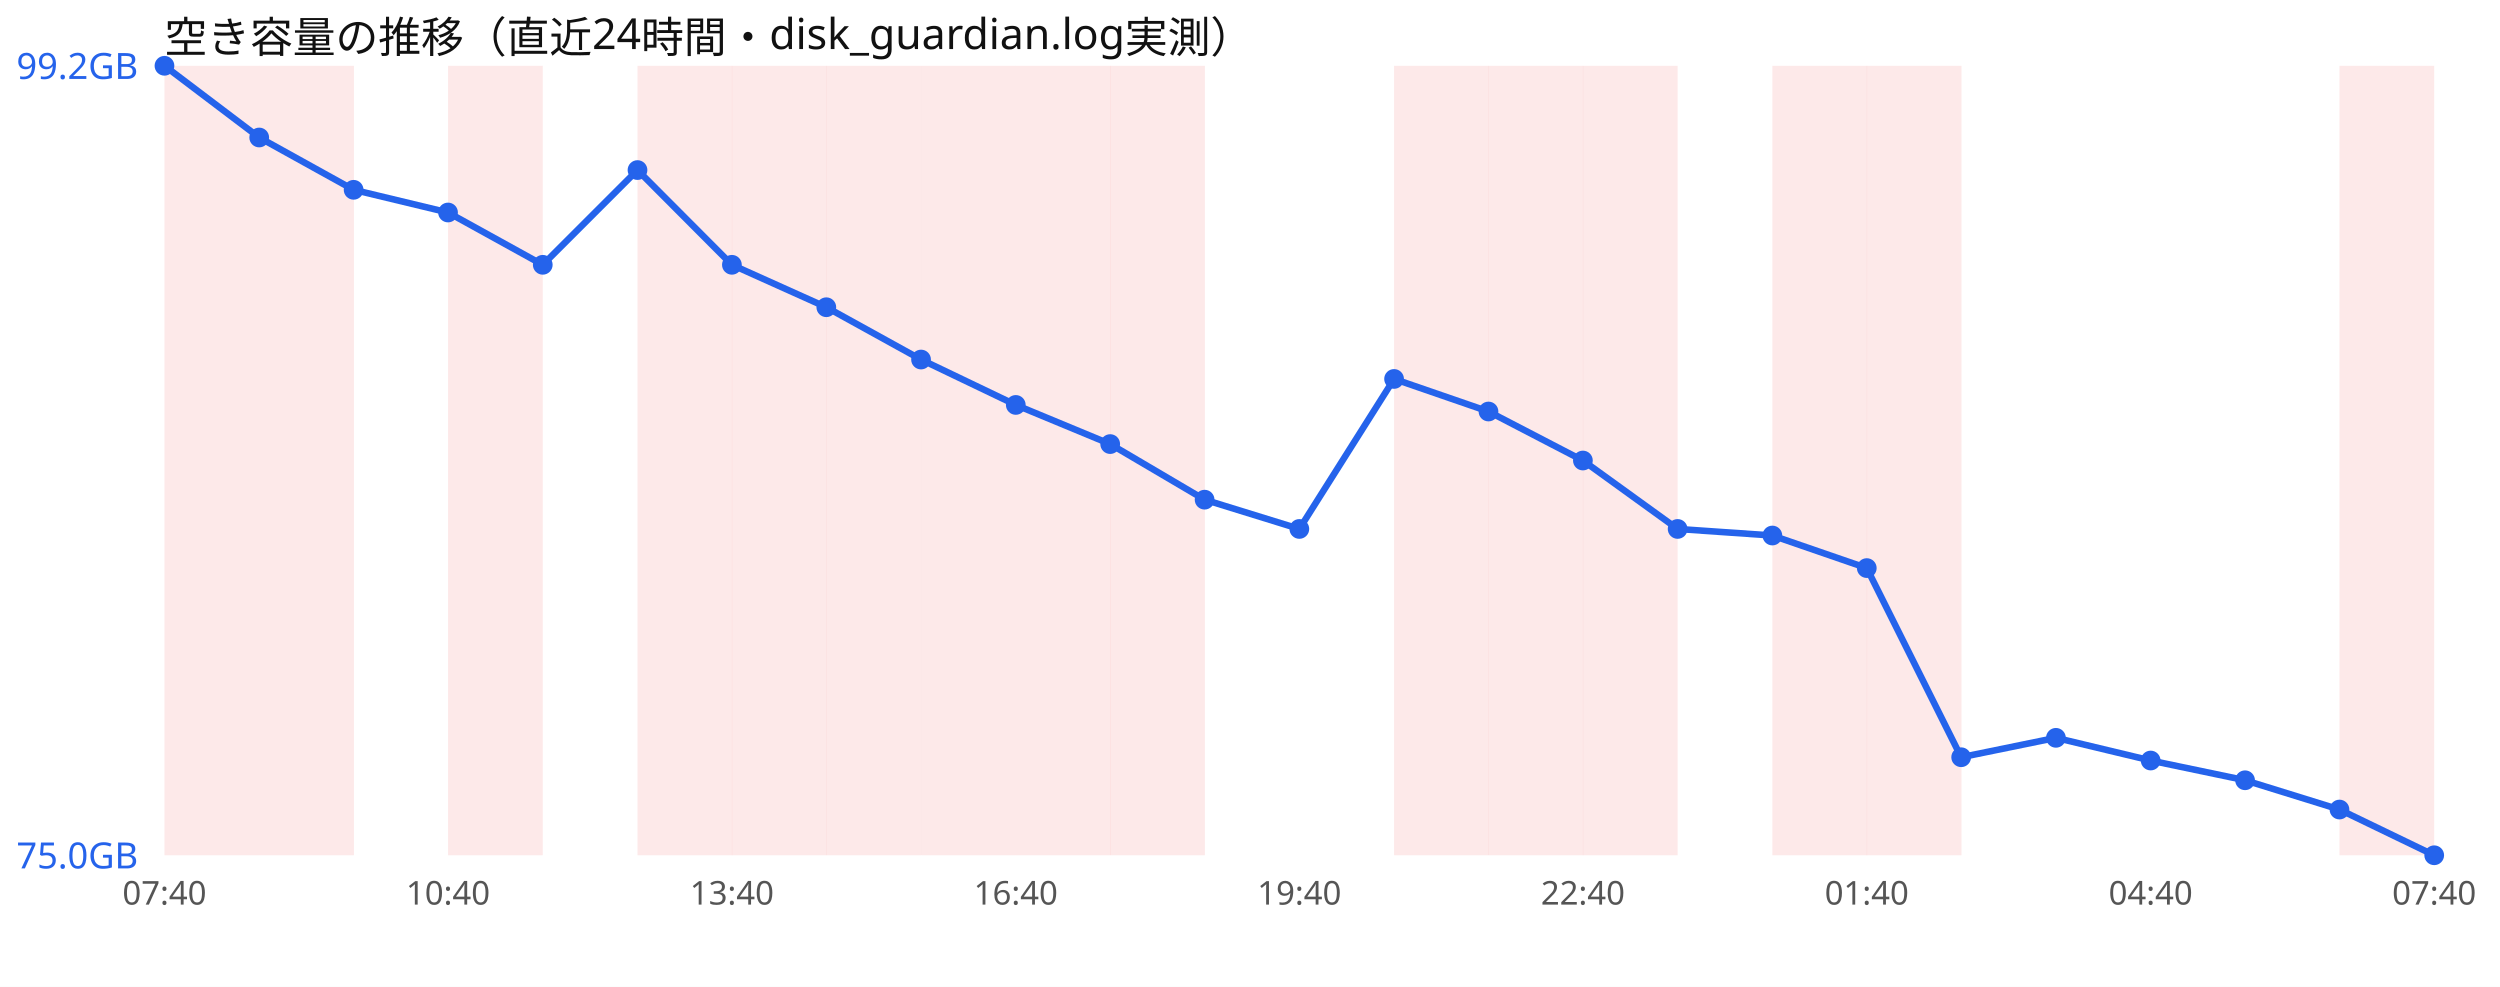
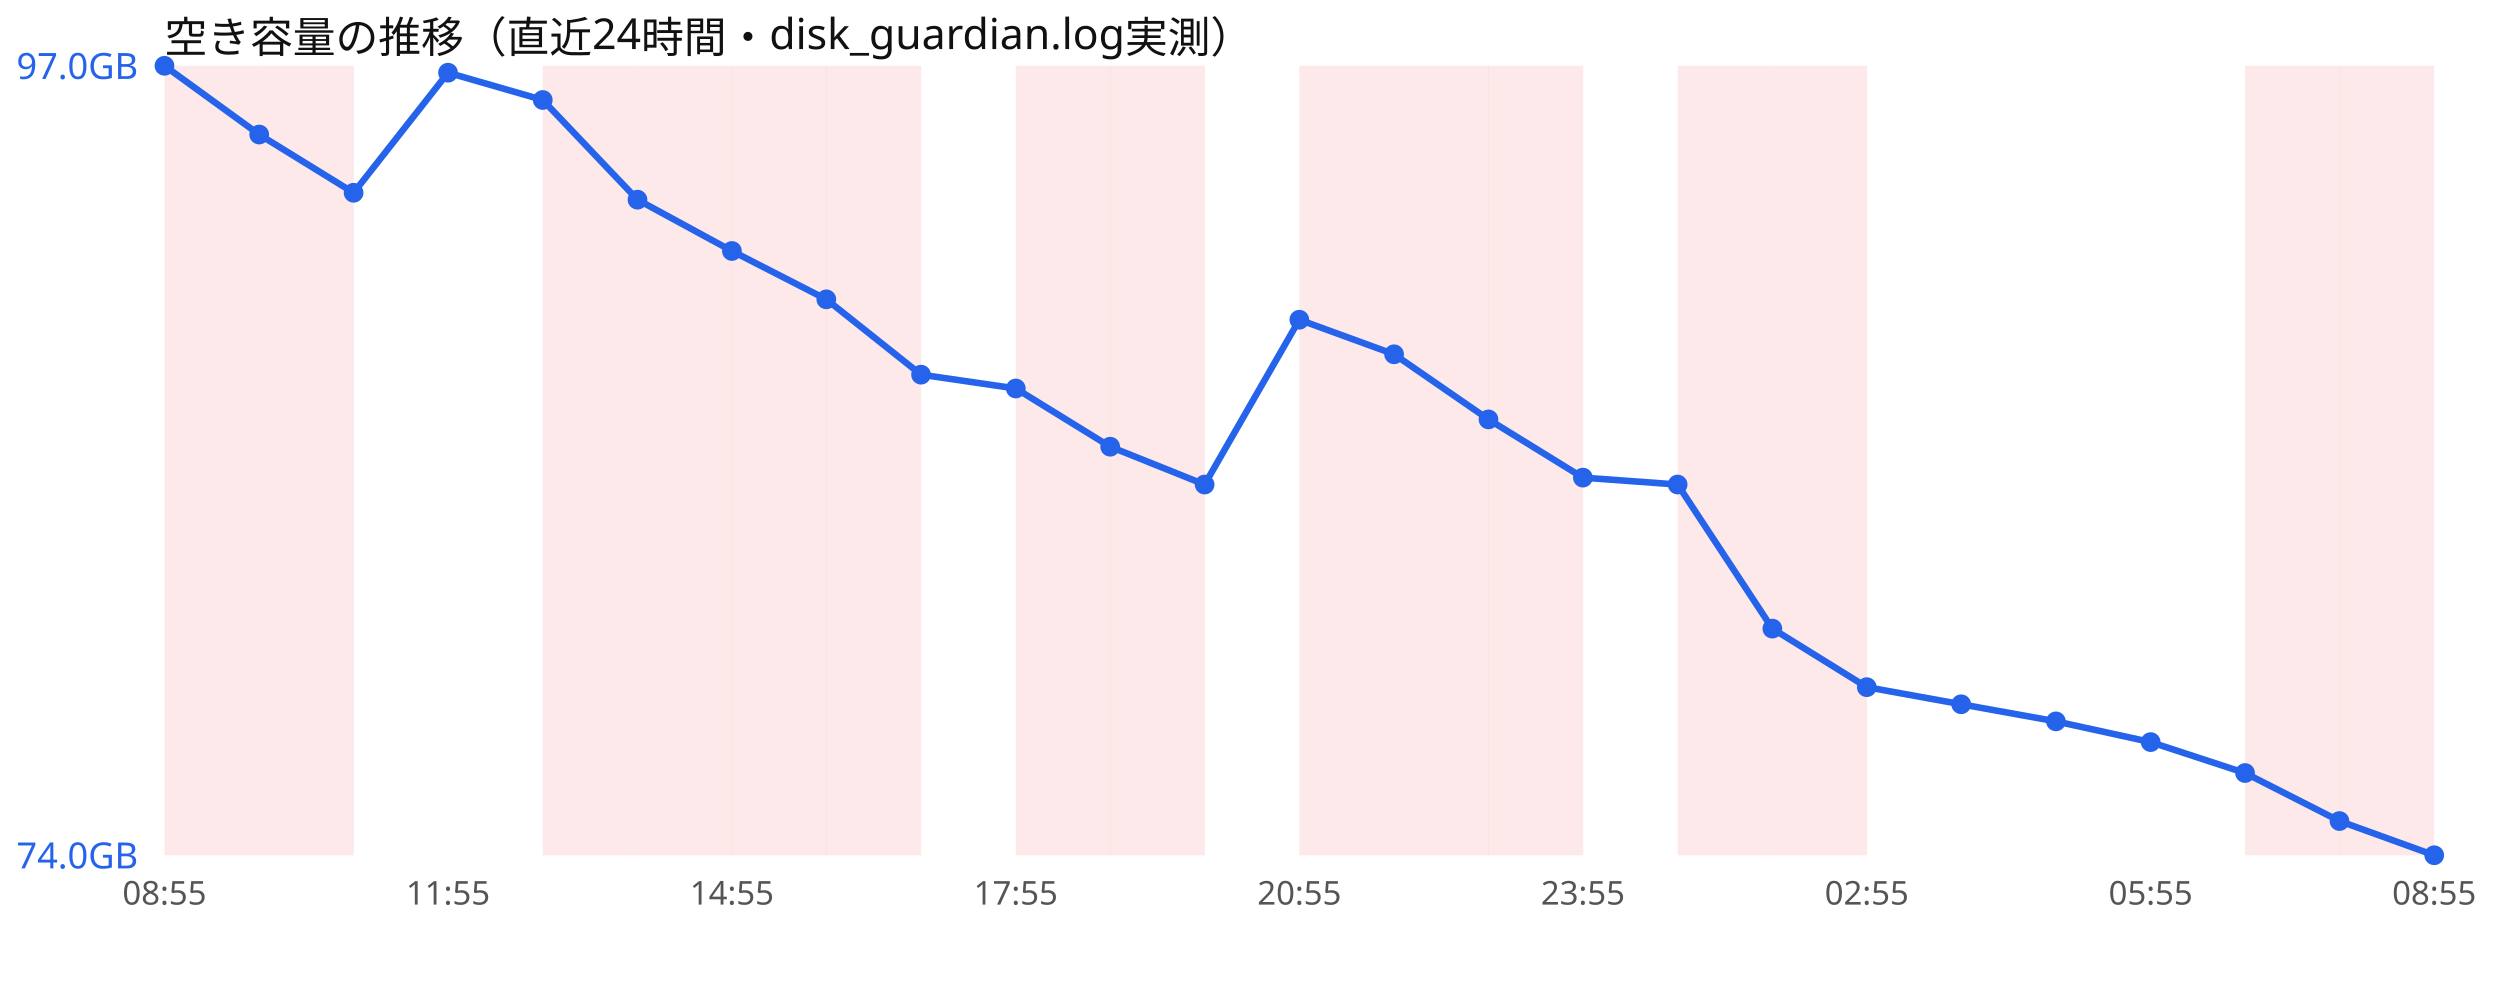
<svg xmlns="http://www.w3.org/2000/svg" width="760" height="300" viewBox="0 0 760 300" font-family="sans-serif">
  <rect width="760" height="300" fill="#ffffff" />
  <text x="50" y="16" font-size="13" fill="#111">空き容量の推移（直近24時間・disk_guardian.log実測）</text>
  <rect x="50.0" y="20" width="28.8" height="240" fill="#ef4444" opacity="0.12" />
  <rect x="78.8" y="20" width="28.8" height="240" fill="#ef4444" opacity="0.12" />
-   <rect x="136.2" y="20" width="28.8" height="240" fill="#ef4444" opacity="0.12" />
+   <rect x="165.0" y="20" width="28.8" height="240" fill="#ef4444" opacity="0.12" />
  <rect x="193.8" y="20" width="28.8" height="240" fill="#ef4444" opacity="0.12" />
  <rect x="222.5" y="20" width="28.8" height="240" fill="#ef4444" opacity="0.12" />
  <rect x="251.2" y="20" width="28.8" height="240" fill="#ef4444" opacity="0.12" />
-   <rect x="280.0" y="20" width="28.8" height="240" fill="#ef4444" opacity="0.12" />
  <rect x="308.8" y="20" width="28.8" height="240" fill="#ef4444" opacity="0.12" />
  <rect x="337.5" y="20" width="28.8" height="240" fill="#ef4444" opacity="0.12" />
+   <rect x="395.0" y="20" width="28.8" height="240" fill="#ef4444" opacity="0.12" />
  <rect x="423.8" y="20" width="28.8" height="240" fill="#ef4444" opacity="0.12" />
  <rect x="452.5" y="20" width="28.8" height="240" fill="#ef4444" opacity="0.12" />
-   <rect x="481.2" y="20" width="28.8" height="240" fill="#ef4444" opacity="0.12" />
+   <rect x="510.0" y="20" width="28.8" height="240" fill="#ef4444" opacity="0.12" />
  <rect x="538.8" y="20" width="28.8" height="240" fill="#ef4444" opacity="0.12" />
-   <rect x="567.5" y="20" width="28.8" height="240" fill="#ef4444" opacity="0.12" />
+   <rect x="682.5" y="20" width="28.8" height="240" fill="#ef4444" opacity="0.12" />
  <rect x="711.2" y="20" width="28.8" height="240" fill="#ef4444" opacity="0.12" />
-   <polyline points="50.0,20.0 78.8,41.8 107.5,57.7 136.2,64.6 165.0,80.5 193.8,51.7 222.5,80.5 251.2,93.4 280.0,109.3 308.8,123.1 337.5,135.0 366.2,151.9 395.0,160.8 423.8,115.2 452.5,125.1 481.2,140.0 510.0,160.8 538.8,162.8 567.5,172.7 596.2,230.2 625.0,224.3 653.8,231.2 682.5,237.2 711.2,246.1 740.0,260.0" fill="none" stroke="#2563eb" stroke-width="2" />
+   <polyline points="50.0,20.0 78.8,40.9 107.5,58.6 136.2,22.1 165.0,30.4 193.8,60.7 222.5,76.3 251.2,91.0 280.0,113.9 308.8,118.1 337.5,135.8 366.2,147.3 395.0,97.2 423.8,107.7 452.5,127.5 481.2,145.2 510.0,147.3 538.8,191.1 567.5,208.9 596.2,214.1 625.0,219.3 653.8,225.6 682.5,235.0 711.2,249.6 740.0,260.0" fill="none" stroke="#2563eb" stroke-width="2" />
  <circle cx="50.0" cy="20.0" r="3" fill="#2563eb" />
-   <circle cx="78.8" cy="41.8" r="3" fill="#2563eb" />
-   <circle cx="107.5" cy="57.7" r="3" fill="#2563eb" />
-   <circle cx="136.2" cy="64.6" r="3" fill="#2563eb" />
-   <circle cx="165.0" cy="80.5" r="3" fill="#2563eb" />
-   <circle cx="193.8" cy="51.7" r="3" fill="#2563eb" />
-   <circle cx="222.5" cy="80.5" r="3" fill="#2563eb" />
-   <circle cx="251.2" cy="93.4" r="3" fill="#2563eb" />
-   <circle cx="280.0" cy="109.3" r="3" fill="#2563eb" />
-   <circle cx="308.8" cy="123.1" r="3" fill="#2563eb" />
-   <circle cx="337.5" cy="135.0" r="3" fill="#2563eb" />
-   <circle cx="366.2" cy="151.9" r="3" fill="#2563eb" />
-   <circle cx="395.0" cy="160.8" r="3" fill="#2563eb" />
-   <circle cx="423.8" cy="115.2" r="3" fill="#2563eb" />
-   <circle cx="452.5" cy="125.1" r="3" fill="#2563eb" />
-   <circle cx="481.2" cy="140.0" r="3" fill="#2563eb" />
-   <circle cx="510.0" cy="160.8" r="3" fill="#2563eb" />
-   <circle cx="538.8" cy="162.8" r="3" fill="#2563eb" />
-   <circle cx="567.5" cy="172.7" r="3" fill="#2563eb" />
-   <circle cx="596.2" cy="230.2" r="3" fill="#2563eb" />
-   <circle cx="625.0" cy="224.3" r="3" fill="#2563eb" />
-   <circle cx="653.8" cy="231.2" r="3" fill="#2563eb" />
-   <circle cx="682.5" cy="237.2" r="3" fill="#2563eb" />
-   <circle cx="711.2" cy="246.1" r="3" fill="#2563eb" />
+   <circle cx="78.8" cy="40.9" r="3" fill="#2563eb" />
+   <circle cx="107.5" cy="58.6" r="3" fill="#2563eb" />
+   <circle cx="136.2" cy="22.1" r="3" fill="#2563eb" />
+   <circle cx="165.0" cy="30.4" r="3" fill="#2563eb" />
+   <circle cx="193.8" cy="60.7" r="3" fill="#2563eb" />
+   <circle cx="222.5" cy="76.3" r="3" fill="#2563eb" />
+   <circle cx="251.2" cy="91.0" r="3" fill="#2563eb" />
+   <circle cx="280.0" cy="113.9" r="3" fill="#2563eb" />
+   <circle cx="308.8" cy="118.1" r="3" fill="#2563eb" />
+   <circle cx="337.5" cy="135.8" r="3" fill="#2563eb" />
+   <circle cx="366.2" cy="147.3" r="3" fill="#2563eb" />
+   <circle cx="395.0" cy="97.2" r="3" fill="#2563eb" />
+   <circle cx="423.8" cy="107.7" r="3" fill="#2563eb" />
+   <circle cx="452.5" cy="127.5" r="3" fill="#2563eb" />
+   <circle cx="481.2" cy="145.2" r="3" fill="#2563eb" />
+   <circle cx="510.0" cy="147.3" r="3" fill="#2563eb" />
+   <circle cx="538.8" cy="191.1" r="3" fill="#2563eb" />
+   <circle cx="567.5" cy="208.9" r="3" fill="#2563eb" />
+   <circle cx="596.2" cy="214.1" r="3" fill="#2563eb" />
+   <circle cx="625.0" cy="219.3" r="3" fill="#2563eb" />
+   <circle cx="653.8" cy="225.6" r="3" fill="#2563eb" />
+   <circle cx="682.5" cy="235.0" r="3" fill="#2563eb" />
+   <circle cx="711.2" cy="249.6" r="3" fill="#2563eb" />
  <circle cx="740.0" cy="260.0" r="3" fill="#2563eb" />
-   <text x="5" y="24.0" font-size="11" fill="#2563eb">99.2GB</text>
-   <text x="5" y="264.0" font-size="11" fill="#2563eb">75.0GB</text>
-   <text x="50.0" y="275" font-size="10" fill="#555" text-anchor="middle">07:40</text>
-   <text x="136.2" y="275" font-size="10" fill="#555" text-anchor="middle">10:40</text>
-   <text x="222.5" y="275" font-size="10" fill="#555" text-anchor="middle">13:40</text>
-   <text x="308.8" y="275" font-size="10" fill="#555" text-anchor="middle">16:40</text>
-   <text x="395.0" y="275" font-size="10" fill="#555" text-anchor="middle">19:40</text>
-   <text x="481.2" y="275" font-size="10" fill="#555" text-anchor="middle">22:40</text>
-   <text x="567.5" y="275" font-size="10" fill="#555" text-anchor="middle">01:40</text>
-   <text x="653.8" y="275" font-size="10" fill="#555" text-anchor="middle">04:40</text>
-   <text x="740.0" y="275" font-size="10" fill="#555" text-anchor="middle">07:40</text>
+   <text x="5" y="24.0" font-size="11" fill="#2563eb">97.0GB</text>
+   <text x="5" y="264.0" font-size="11" fill="#2563eb">74.0GB</text>
+   <text x="50.0" y="275" font-size="10" fill="#555" text-anchor="middle">08:55</text>
+   <text x="136.2" y="275" font-size="10" fill="#555" text-anchor="middle">11:55</text>
+   <text x="222.5" y="275" font-size="10" fill="#555" text-anchor="middle">14:55</text>
+   <text x="308.8" y="275" font-size="10" fill="#555" text-anchor="middle">17:55</text>
+   <text x="395.0" y="275" font-size="10" fill="#555" text-anchor="middle">20:55</text>
+   <text x="481.2" y="275" font-size="10" fill="#555" text-anchor="middle">23:55</text>
+   <text x="567.5" y="275" font-size="10" fill="#555" text-anchor="middle">02:55</text>
+   <text x="653.8" y="275" font-size="10" fill="#555" text-anchor="middle">05:55</text>
+   <text x="740.0" y="275" font-size="10" fill="#555" text-anchor="middle">08:55</text>
</svg>
